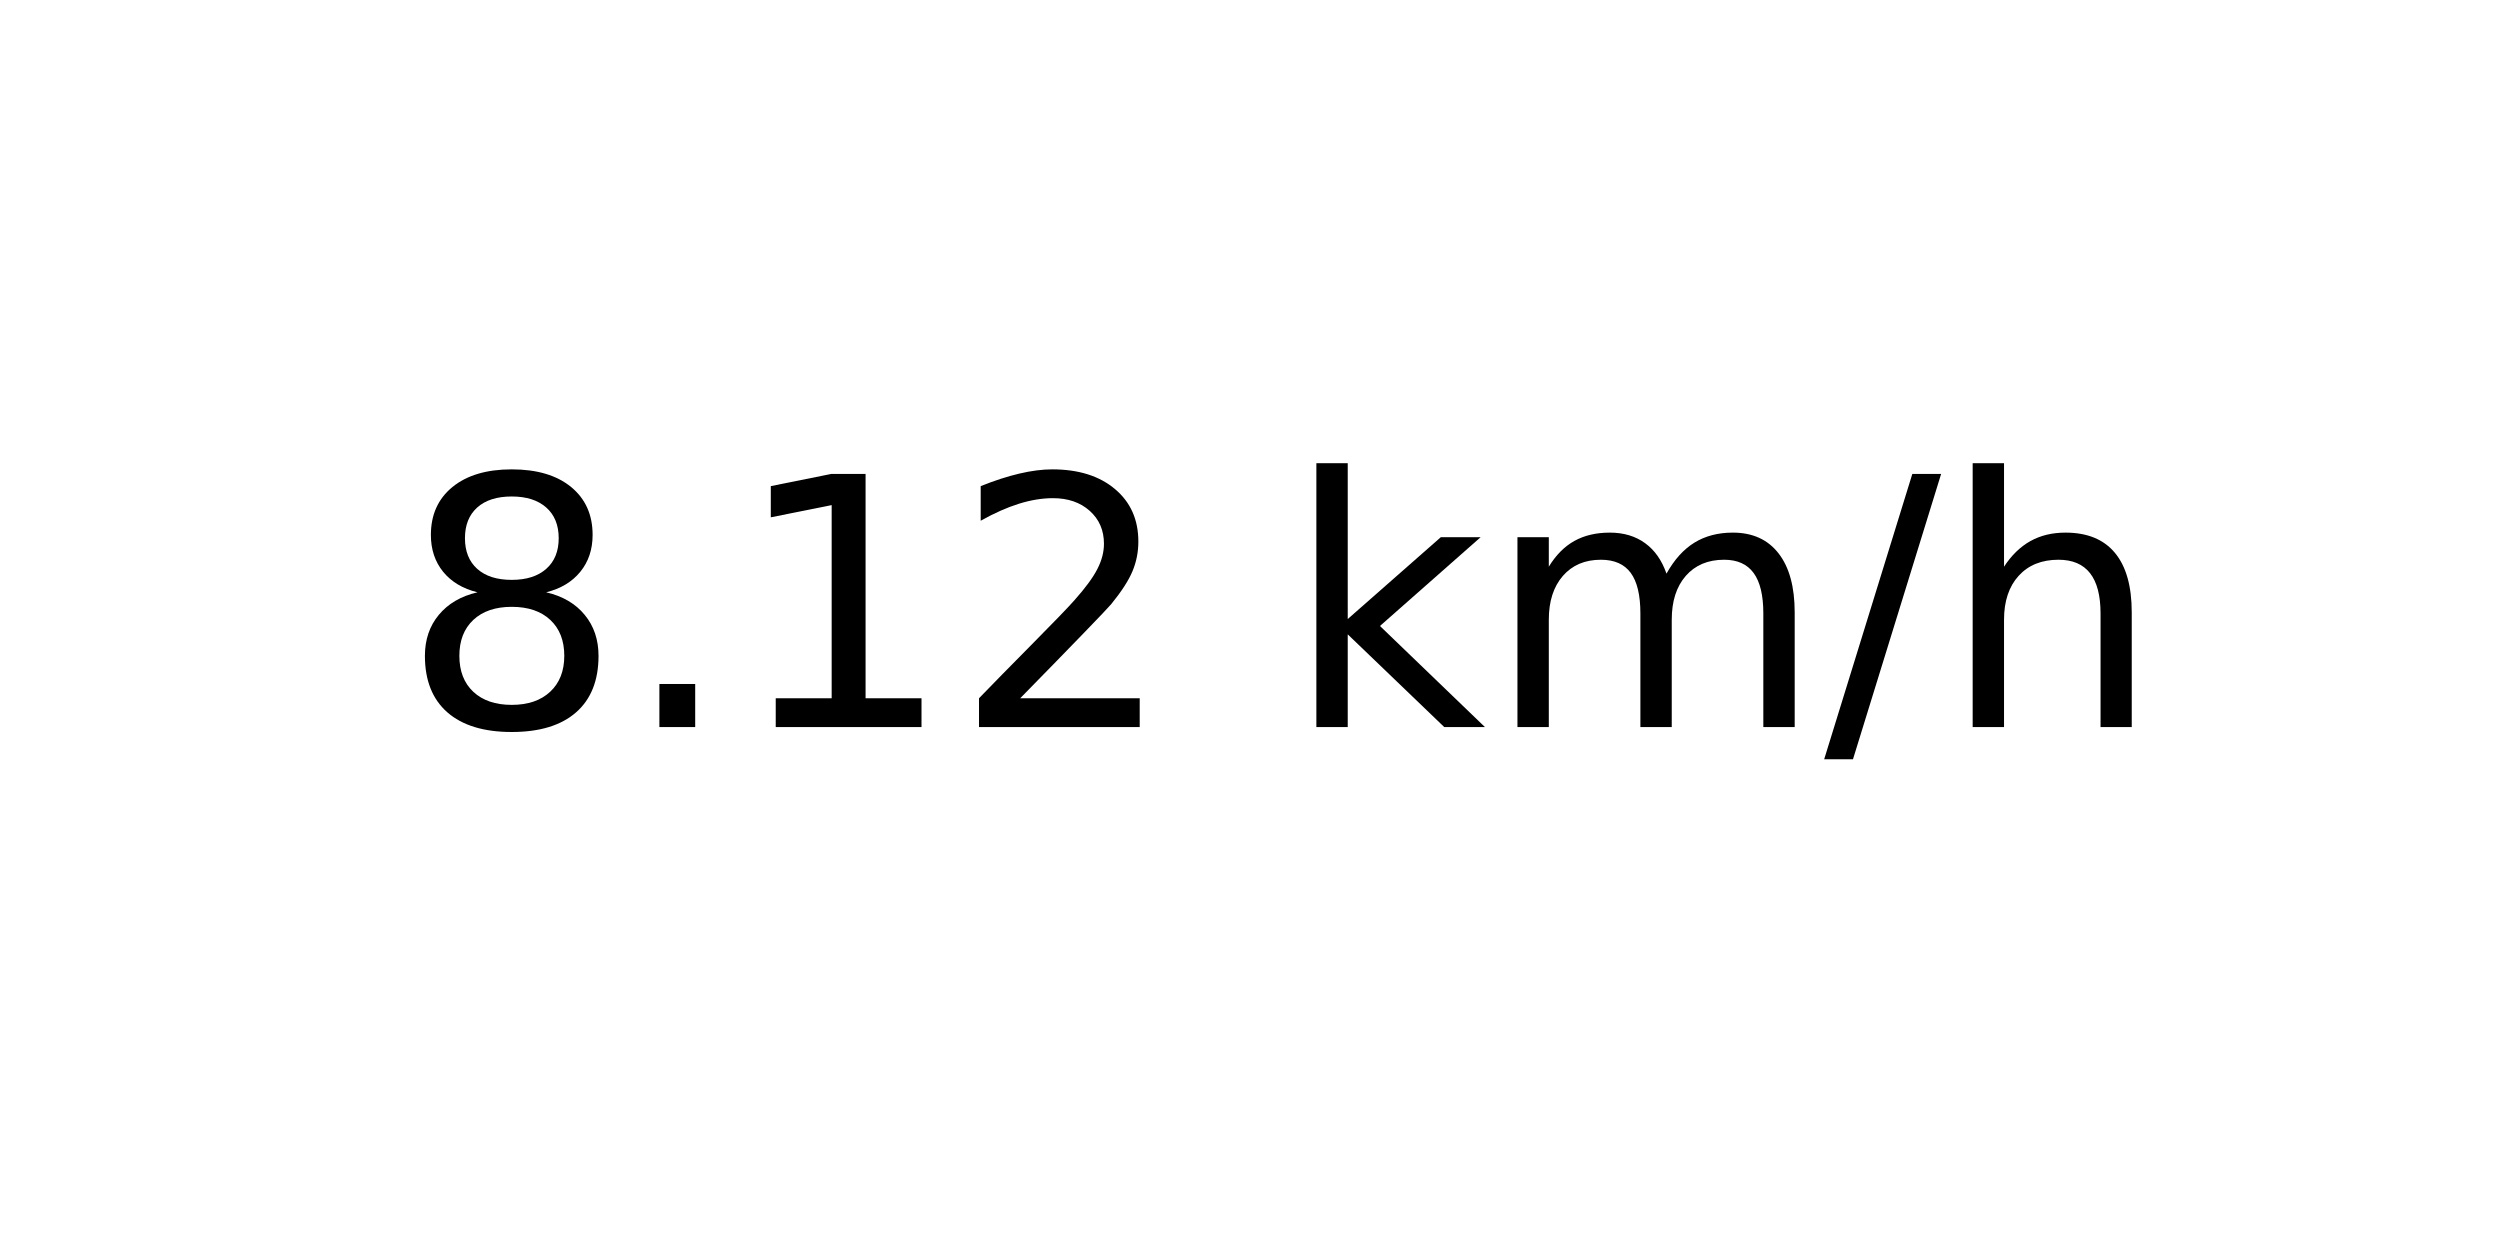
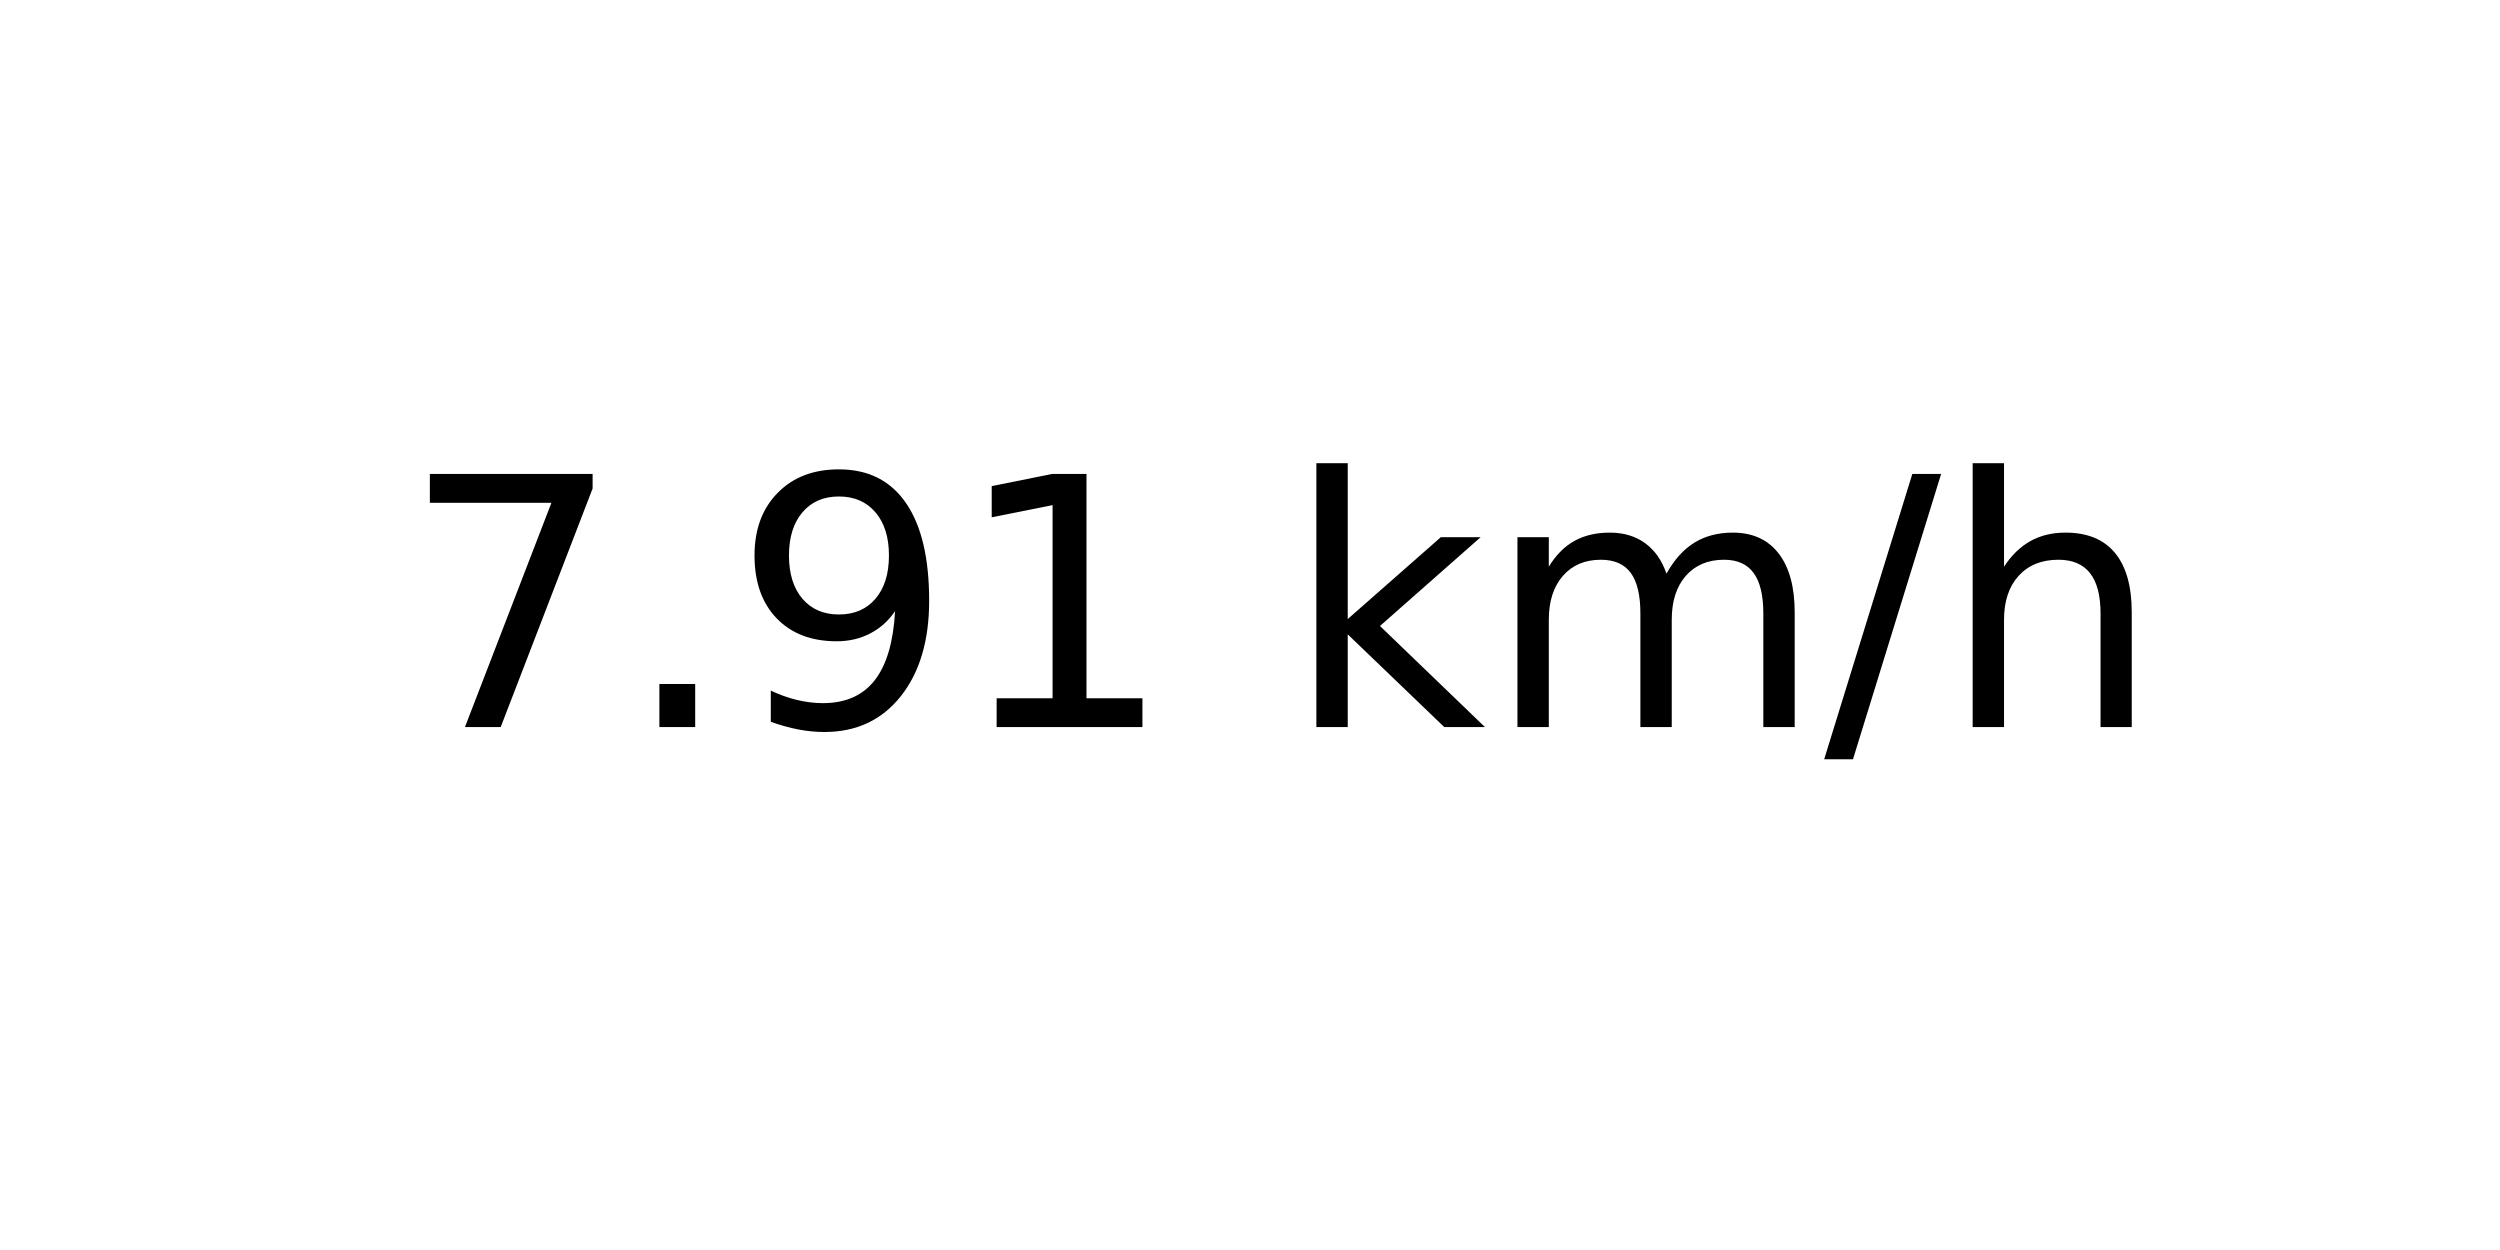
<svg xmlns="http://www.w3.org/2000/svg" xmlns:xlink="http://www.w3.org/1999/xlink" width="72pt" height="36pt" viewBox="0 0 72 36" version="1.1">
  <defs>
    <style type="text/css">*{stroke-linejoin: round; stroke-linecap: butt}</style>
  </defs>
  <g id="figure_1">
    <g id="axes_1">
      <g id="text_1">
        <g transform="translate(11.55937 20.93937) scale(0.1 -0.1)">
          <defs>
-             <path id="DejaVuSans-38" d="M 2034 2216  Q 1584 2216 1326 1975  Q 1069 1734 1069 1313  Q 1069 891 1326 650  Q 1584 409 2034 409  Q 2484 409 2743 651  Q 3003 894 3003 1313  Q 3003 1734 2745 1975  Q 2488 2216 2034 2216  z M 1403 2484  Q 997 2584 770 2862  Q 544 3141 544 3541  Q 544 4100 942 4425  Q 1341 4750 2034 4750  Q 2731 4750 3128 4425  Q 3525 4100 3525 3541  Q 3525 3141 3298 2862  Q 3072 2584 2669 2484  Q 3125 2378 3379 2068  Q 3634 1759 3634 1313  Q 3634 634 3220 271  Q 2806 -91 2034 -91  Q 1263 -91 848 271  Q 434 634 434 1313  Q 434 1759 690 2068  Q 947 2378 1403 2484  z M 1172 3481  Q 1172 3119 1398 2916  Q 1625 2713 2034 2713  Q 2441 2713 2670 2916  Q 2900 3119 2900 3481  Q 2900 3844 2670 4047  Q 2441 4250 2034 4250  Q 1625 4250 1398 4047  Q 1172 3844 1172 3481  z " transform="scale(0.015625)" />
+             <path id="DejaVuSans-37" d="M 525 4666  L 3525 4666  L 3525 4397  L 1831 0  L 1172 0  L 2766 4134  L 525 4134  L 525 4666  z " transform="scale(0.015625)" />
            <path id="DejaVuSans-2e" d="M 684 794  L 1344 794  L 1344 0  L 684 0  L 684 794  z " transform="scale(0.015625)" />
+             <path id="DejaVuSans-39" d="M 703 97  L 703 672  Q 941 559 1184 500  Q 1428 441 1663 441  Q 2288 441 2617 861  Q 2947 1281 2994 2138  Q 2813 1869 2534 1725  Q 2256 1581 1919 1581  Q 1219 1581 811 2004  Q 403 2428 403 3163  Q 403 3881 828 4315  Q 1253 4750 1959 4750  Q 2769 4750 3195 4129  Q 3622 3509 3622 2328  Q 3622 1225 3098 567  Q 2575 -91 1691 -91  Q 1453 -91 1209 -44  Q 966 3 703 97  z M 1959 2075  Q 2384 2075 2632 2365  Q 2881 2656 2881 3163  Q 2881 3666 2632 3958  Q 2384 4250 1959 4250  Q 1534 4250 1286 3958  Q 1038 3666 1038 3163  Q 1038 2656 1286 2365  Q 1534 2075 1959 2075  z " transform="scale(0.015625)" />
            <path id="DejaVuSans-31" d="M 794 531  L 1825 531  L 1825 4091  L 703 3866  L 703 4441  L 1819 4666  L 2450 4666  L 2450 531  L 3481 531  L 3481 0  L 794 0  L 794 531  z " transform="scale(0.015625)" />
-             <path id="DejaVuSans-32" d="M 1228 531  L 3431 531  L 3431 0  L 469 0  L 469 531  Q 828 903 1448 1529  Q 2069 2156 2228 2338  Q 2531 2678 2651 2914  Q 2772 3150 2772 3378  Q 2772 3750 2511 3984  Q 2250 4219 1831 4219  Q 1534 4219 1204 4116  Q 875 4013 500 3803  L 500 4441  Q 881 4594 1212 4672  Q 1544 4750 1819 4750  Q 2544 4750 2975 4387  Q 3406 4025 3406 3419  Q 3406 3131 3298 2873  Q 3191 2616 2906 2266  Q 2828 2175 2409 1742  Q 1991 1309 1228 531  z " transform="scale(0.015625)" />
            <path id="DejaVuSans-20" transform="scale(0.015625)" />
            <path id="DejaVuSans-6b" d="M 581 4863  L 1159 4863  L 1159 1991  L 2875 3500  L 3609 3500  L 1753 1863  L 3688 0  L 2938 0  L 1159 1709  L 1159 0  L 581 0  L 581 4863  z " transform="scale(0.015625)" />
            <path id="DejaVuSans-6d" d="M 3328 2828  Q 3544 3216 3844 3400  Q 4144 3584 4550 3584  Q 5097 3584 5394 3201  Q 5691 2819 5691 2113  L 5691 0  L 5113 0  L 5113 2094  Q 5113 2597 4934 2840  Q 4756 3084 4391 3084  Q 3944 3084 3684 2787  Q 3425 2491 3425 1978  L 3425 0  L 2847 0  L 2847 2094  Q 2847 2600 2669 2842  Q 2491 3084 2119 3084  Q 1678 3084 1418 2786  Q 1159 2488 1159 1978  L 1159 0  L 581 0  L 581 3500  L 1159 3500  L 1159 2956  Q 1356 3278 1631 3431  Q 1906 3584 2284 3584  Q 2666 3584 2933 3390  Q 3200 3197 3328 2828  z " transform="scale(0.015625)" />
            <path id="DejaVuSans-2f" d="M 1625 4666  L 2156 4666  L 531 -594  L 0 -594  L 1625 4666  z " transform="scale(0.015625)" />
            <path id="DejaVuSans-68" d="M 3513 2113  L 3513 0  L 2938 0  L 2938 2094  Q 2938 2591 2744 2837  Q 2550 3084 2163 3084  Q 1697 3084 1428 2787  Q 1159 2491 1159 1978  L 1159 0  L 581 0  L 581 4863  L 1159 4863  L 1159 2956  Q 1366 3272 1645 3428  Q 1925 3584 2291 3584  Q 2894 3584 3203 3211  Q 3513 2838 3513 2113  z " transform="scale(0.015625)" />
          </defs>
-           <use xlink:href="#DejaVuSans-38" />
+           <use xlink:href="#DejaVuSans-37" />
          <use xlink:href="#DejaVuSans-2e" x="63.623" />
-           <use xlink:href="#DejaVuSans-31" x="95.41" />
-           <use xlink:href="#DejaVuSans-32" x="159.033" />
+           <use xlink:href="#DejaVuSans-39" x="95.41" />
+           <use xlink:href="#DejaVuSans-31" x="159.033" />
          <use xlink:href="#DejaVuSans-20" x="222.656" />
          <use xlink:href="#DejaVuSans-6b" x="254.443" />
          <use xlink:href="#DejaVuSans-6d" x="312.354" />
          <use xlink:href="#DejaVuSans-2f" x="409.766" />
          <use xlink:href="#DejaVuSans-68" x="443.457" />
        </g>
      </g>
    </g>
  </g>
</svg>
